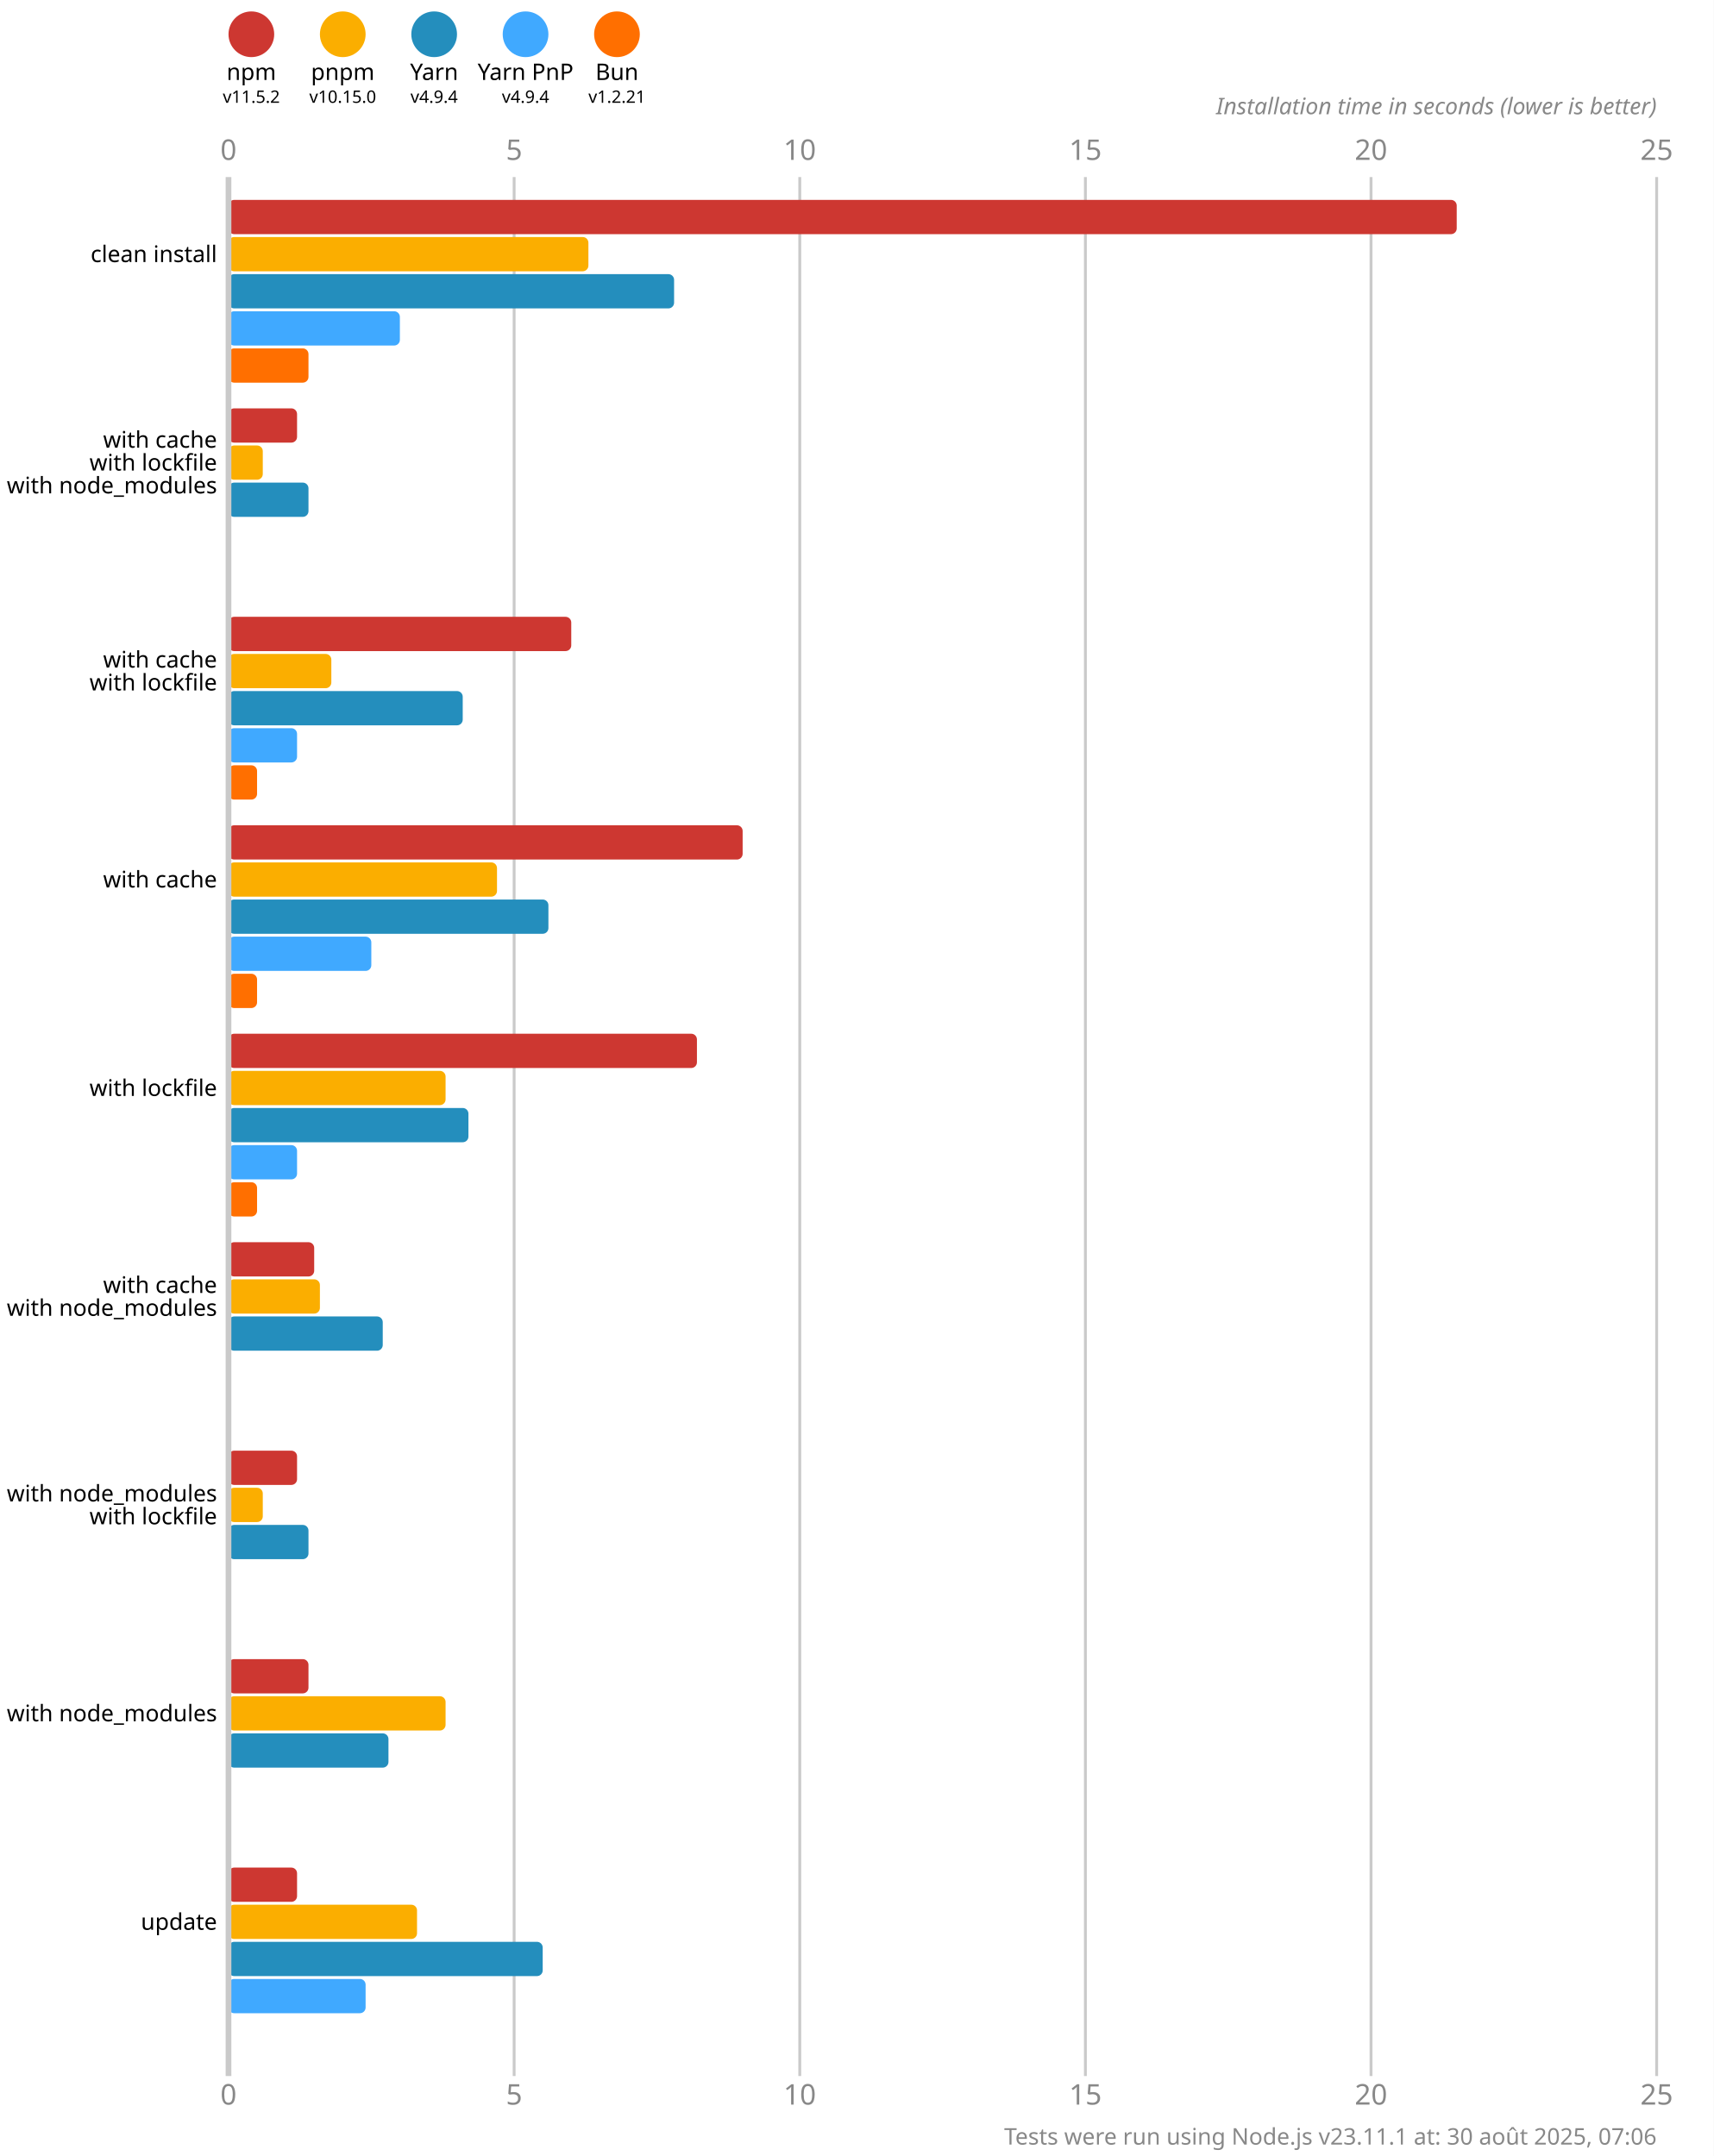
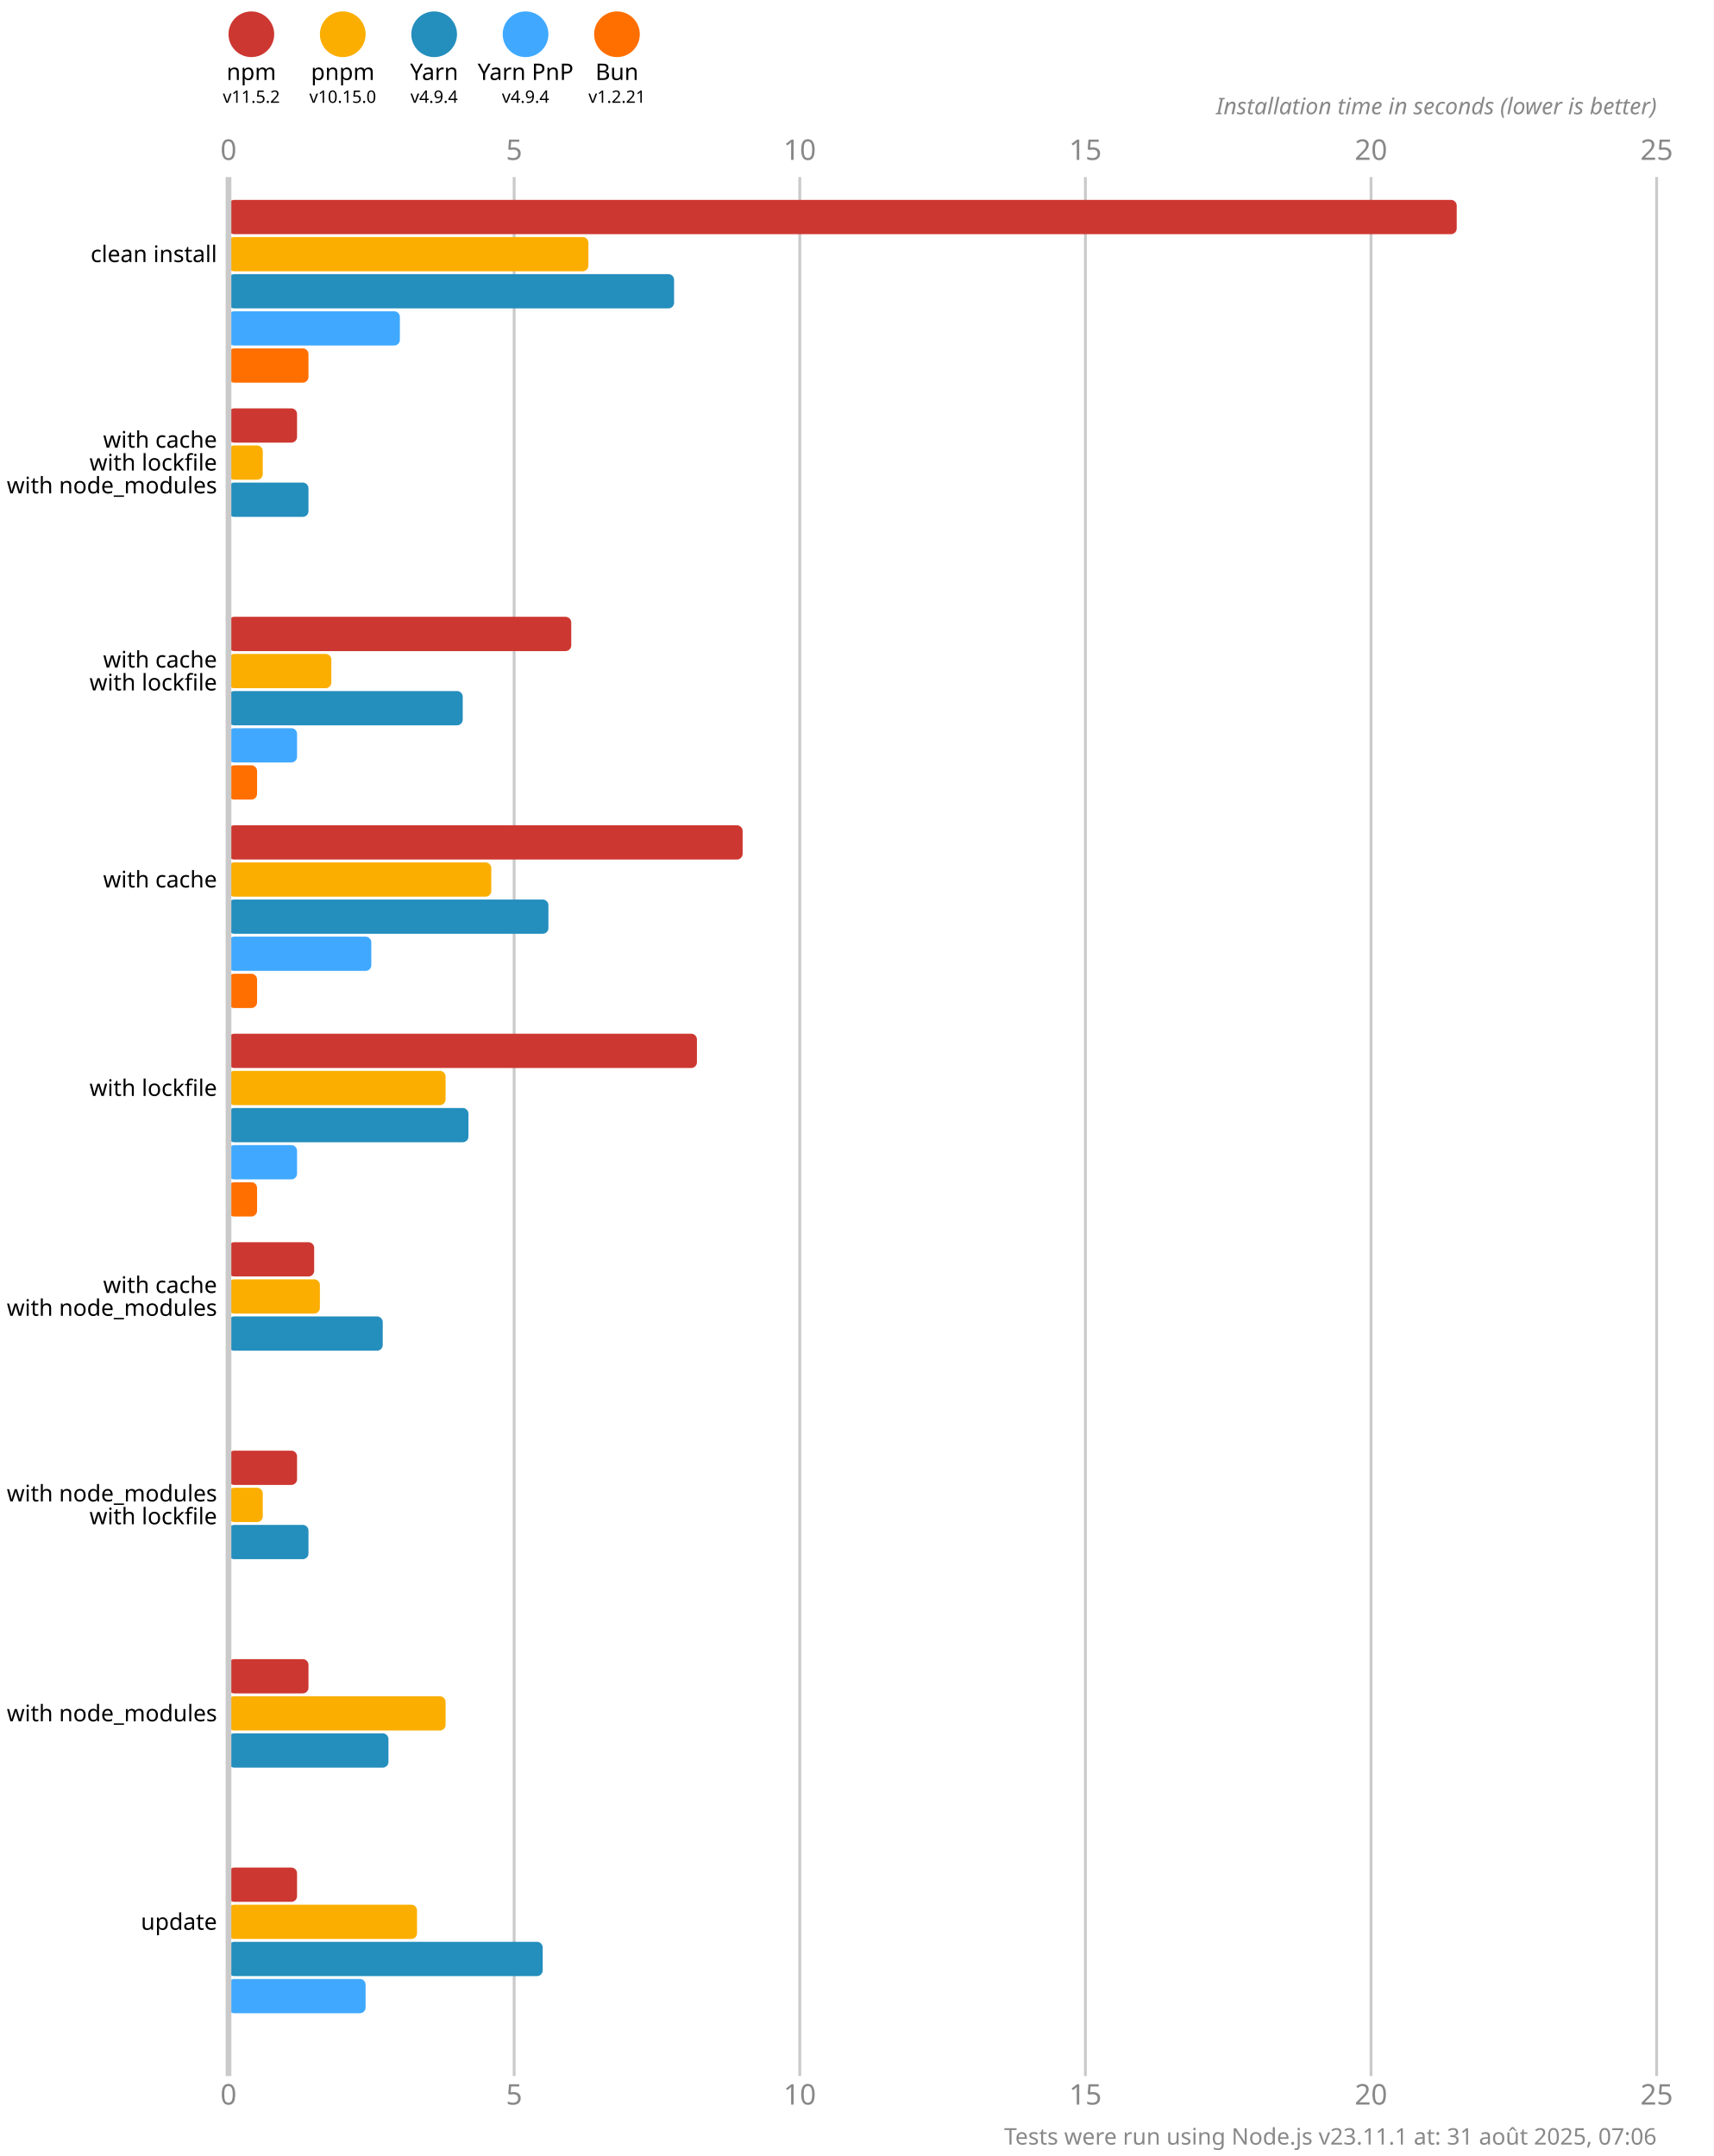
<svg xmlns="http://www.w3.org/2000/svg" version="1.1" viewBox="0 0 300 377.5">
  <style>
    .font { font-family: sans-serif; }
    .s3 { font-size: 3px; }
    .s4 { font-size: 4px; }
    .s5 { font-size: 5px; }
    .line { stroke: #cacaca; }
    .width { stroke-width: 0.5; }
    .text { fill: #888; }
  </style>
  <rect x="0" y="0" width="300" height="377.5" fill="#fff" />
  <circle cx="44" cy="6" r="4" fill="#cd3731" />
  <text x="44" y="14" class="font s4" text-anchor="middle">npm</text>
  <text x="44" y="18" class="font s3" text-anchor="middle">v11.5.2</text>
  <circle cx="60" cy="6" r="4" fill="#fbae00" />
  <text x="60" y="14" class="font s4" text-anchor="middle">pnpm</text>
  <text x="60" y="18" class="font s3" text-anchor="middle">v10.15.0</text>
  <circle cx="76" cy="6" r="4" fill="#248ebd" />
  <text x="76" y="14" class="font s4" text-anchor="middle">Yarn</text>
  <text x="76" y="18" class="font s3" text-anchor="middle">v4.9.4</text>
  <circle cx="92" cy="6" r="4" fill="#40a9ff" />
  <text x="92" y="14" class="font s4" text-anchor="middle">Yarn PnP</text>
  <text x="92" y="18" class="font s3" text-anchor="middle">v4.9.4</text>
  <circle cx="108" cy="6" r="4" fill="#ff6f00" />
  <text x="108" y="14" class="font s4" text-anchor="middle">Bun</text>
  <text x="108" y="18" class="font s3" text-anchor="middle">v1.2.21</text>
  <text x="40" y="28" class="font s5 text" text-anchor="middle">0</text>
  <text x="40" y="368.5" class="font s5 text" text-anchor="middle">0</text>
  <line x1="90" y1="31" x2="90" y2="363.5" class="line width" />
  <text x="90" y="28" class="font s5 text" text-anchor="middle">5</text>
  <text x="90" y="368.5" class="font s5 text" text-anchor="middle">5</text>
  <line x1="140" y1="31" x2="140" y2="363.5" class="line width" />
  <text x="140" y="28" class="font s5 text" text-anchor="middle">10</text>
  <text x="140" y="368.5" class="font s5 text" text-anchor="middle">10</text>
  <line x1="190" y1="31" x2="190" y2="363.5" class="line width" />
  <text x="190" y="28" class="font s5 text" text-anchor="middle">15</text>
  <text x="190" y="368.5" class="font s5 text" text-anchor="middle">15</text>
  <line x1="240" y1="31" x2="240" y2="363.5" class="line width" />
  <text x="240" y="28" class="font s5 text" text-anchor="middle">20</text>
  <text x="240" y="368.5" class="font s5 text" text-anchor="middle">20</text>
  <line x1="290" y1="31" x2="290" y2="363.5" class="line width" />
  <text x="290" y="28" class="font s5 text" text-anchor="middle">25</text>
  <text x="290" y="368.5" class="font s5 text" text-anchor="middle">25</text>
  <text x="290" y="20" class="font s4 text" font-style="italic" text-anchor="end">Installation time in seconds (lower is better)</text>
  <rect x="40" y="35" width="215" height="6" fill="#cd3731" rx="1" ry="1" />
  <rect x="40" y="41.5" width="63" height="6" fill="#fbae00" rx="1" ry="1" />
  <rect x="40" y="48" width="78" height="6" fill="#248ebd" rx="1" ry="1" />
  <rect x="40" y="54.5" width="30" height="6" fill="#40a9ff" rx="1" ry="1" />
  <rect x="40" y="61" width="14" height="6" fill="#ff6f00" rx="1" ry="1" />
  <rect x="40" y="71.5" width="12" height="6" fill="#cd3731" rx="1" ry="1" />
  <rect x="40" y="78" width="6" height="6" fill="#fbae00" rx="1" ry="1" />
  <rect x="40" y="84.5" width="14" height="6" fill="#248ebd" rx="1" ry="1" />
  <rect x="40" y="91" width="0" height="6" fill="#40a9ff" rx="1" ry="1" />
  <rect x="40" y="97.5" width="0" height="6" fill="#ff6f00" rx="1" ry="1" />
  <rect x="40" y="108" width="60" height="6" fill="#cd3731" rx="1" ry="1" />
  <rect x="40" y="114.5" width="18" height="6" fill="#fbae00" rx="1" ry="1" />
  <rect x="40" y="121" width="41" height="6" fill="#248ebd" rx="1" ry="1" />
  <rect x="40" y="127.5" width="12" height="6" fill="#40a9ff" rx="1" ry="1" />
  <rect x="40" y="134" width="5" height="6" fill="#ff6f00" rx="1" ry="1" />
  <rect x="40" y="144.5" width="90" height="6" fill="#cd3731" rx="1" ry="1" />
-   <rect x="40" y="151" width="47" height="6" fill="#fbae00" rx="1" ry="1" />
+   <rect x="40" y="151" width="46" height="6" fill="#fbae00" rx="1" ry="1" />
  <rect x="40" y="157.5" width="56" height="6" fill="#248ebd" rx="1" ry="1" />
  <rect x="40" y="164" width="25" height="6" fill="#40a9ff" rx="1" ry="1" />
  <rect x="40" y="170.5" width="5" height="6" fill="#ff6f00" rx="1" ry="1" />
  <rect x="40" y="181" width="82" height="6" fill="#cd3731" rx="1" ry="1" />
  <rect x="40" y="187.5" width="38" height="6" fill="#fbae00" rx="1" ry="1" />
  <rect x="40" y="194" width="42" height="6" fill="#248ebd" rx="1" ry="1" />
  <rect x="40" y="200.5" width="12" height="6" fill="#40a9ff" rx="1" ry="1" />
  <rect x="40" y="207" width="5" height="6" fill="#ff6f00" rx="1" ry="1" />
  <rect x="40" y="217.5" width="15" height="6" fill="#cd3731" rx="1" ry="1" />
  <rect x="40" y="224" width="16" height="6" fill="#fbae00" rx="1" ry="1" />
  <rect x="40" y="230.5" width="27" height="6" fill="#248ebd" rx="1" ry="1" />
  <rect x="40" y="237" width="0" height="6" fill="#40a9ff" rx="1" ry="1" />
  <rect x="40" y="243.5" width="0" height="6" fill="#ff6f00" rx="1" ry="1" />
  <rect x="40" y="254" width="12" height="6" fill="#cd3731" rx="1" ry="1" />
  <rect x="40" y="260.5" width="6" height="6" fill="#fbae00" rx="1" ry="1" />
  <rect x="40" y="267" width="14" height="6" fill="#248ebd" rx="1" ry="1" />
  <rect x="40" y="273.5" width="0" height="6" fill="#40a9ff" rx="1" ry="1" />
  <rect x="40" y="280" width="0" height="6" fill="#ff6f00" rx="1" ry="1" />
  <rect x="40" y="290.5" width="14" height="6" fill="#cd3731" rx="1" ry="1" />
  <rect x="40" y="297" width="38" height="6" fill="#fbae00" rx="1" ry="1" />
  <rect x="40" y="303.5" width="28" height="6" fill="#248ebd" rx="1" ry="1" />
  <rect x="40" y="310" width="0" height="6" fill="#40a9ff" rx="1" ry="1" />
  <rect x="40" y="316.5" width="0" height="6" fill="#ff6f00" rx="1" ry="1" />
  <rect x="40" y="327" width="12" height="6" fill="#cd3731" rx="1" ry="1" />
  <rect x="40" y="333.5" width="33" height="6" fill="#fbae00" rx="1" ry="1" />
  <rect x="40" y="340" width="55" height="6" fill="#248ebd" rx="1" ry="1" />
  <rect x="40" y="346.5" width="24" height="6" fill="#40a9ff" rx="1" ry="1" />
  <rect x="40" y="353" width="0" height="6" fill="#ff6f00" rx="1" ry="1" />
  <line x1="40" y1="31" x2="40" y2="363.5" class="line" />
  <text x="38" y="44.5" class="font s4" dominant-baseline="middle" text-anchor="end">clean install</text>
  <text x="38" y="77" class="font s4" dominant-baseline="middle" text-anchor="end">with cache</text>
  <text x="38" y="81" class="font s4" dominant-baseline="middle" text-anchor="end">with lockfile</text>
  <text x="38" y="85" class="font s4" dominant-baseline="middle" text-anchor="end">with node_modules</text>
  <text x="38" y="115.5" class="font s4" dominant-baseline="middle" text-anchor="end">with cache</text>
  <text x="38" y="119.5" class="font s4" dominant-baseline="middle" text-anchor="end">with lockfile</text>
  <text x="38" y="154" class="font s4" dominant-baseline="middle" text-anchor="end">with cache</text>
  <text x="38" y="190.5" class="font s4" dominant-baseline="middle" text-anchor="end">with lockfile</text>
  <text x="38" y="225" class="font s4" dominant-baseline="middle" text-anchor="end">with cache</text>
  <text x="38" y="229" class="font s4" dominant-baseline="middle" text-anchor="end">with node_modules</text>
  <text x="38" y="261.5" class="font s4" dominant-baseline="middle" text-anchor="end">with node_modules</text>
  <text x="38" y="265.5" class="font s4" dominant-baseline="middle" text-anchor="end">with lockfile</text>
  <text x="38" y="300" class="font s4" dominant-baseline="middle" text-anchor="end">with node_modules</text>
  <text x="38" y="336.5" class="font s4" dominant-baseline="middle" text-anchor="end">update</text>
-   <text x="290" y="375.5" class="font s4 text" text-anchor="end">Tests were run using Node.js v23.11.1 at: 30 août 2025, 07:06</text>
+   <text x="290" y="375.5" class="font s4 text" text-anchor="end">Tests were run using Node.js v23.11.1 at: 31 août 2025, 07:06</text>
</svg>
